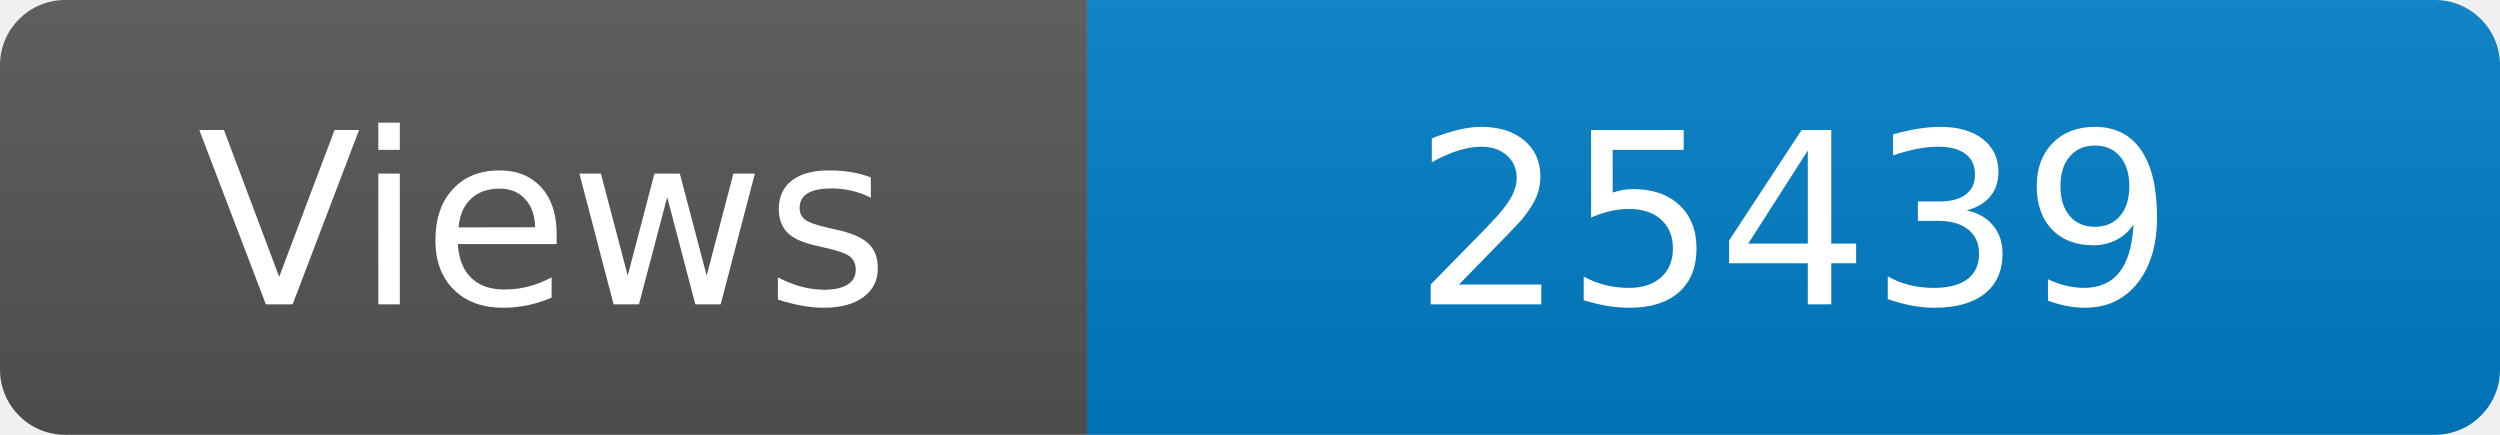
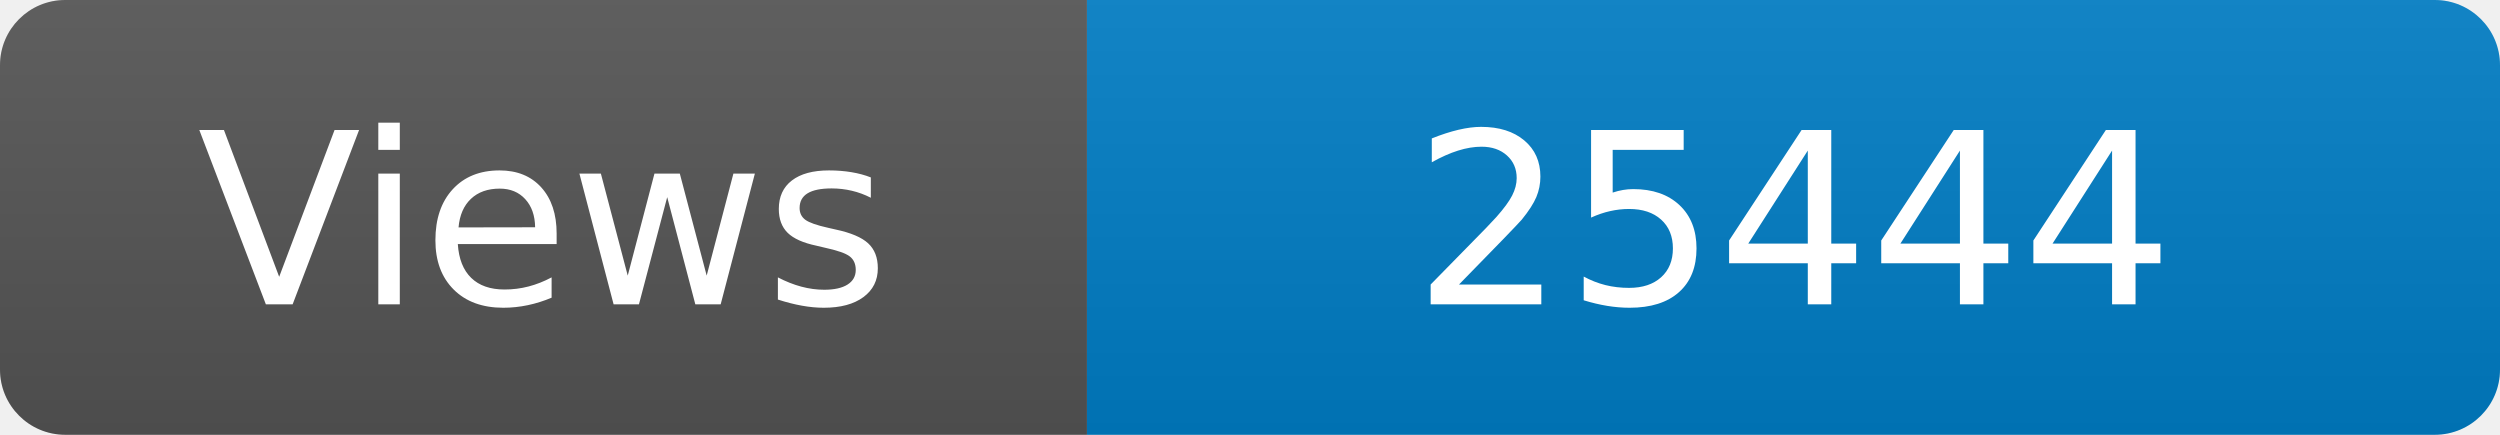
<svg xmlns="http://www.w3.org/2000/svg" width="115" height="20" role="img" aria-label="Maintained?: yes">
  <linearGradient id="s" x2="0" y2="100%">
    <stop offset="0" stop-color="#bbb" stop-opacity=".1" />
    <stop offset="1" stop-opacity=".1" />
  </linearGradient>
  <clipPath id="r">
    <rect width="115" height="20" rx="3" fill="#fff" />
  </clipPath>
  <g clip-path="url(#r)">
    <rect width="50" height="20" fill="#555" />
    <rect x="50" width="160" height="20" fill="#007ec6" />
    <rect width="115" height="20" fill="url(#s)" />
  </g>
  <g fill="#fff" text-anchor="middle" font-family="Verdana,Geneva,DejaVu Sans,sans-serif" font-size="110">
    <text x="250" y="140" transform="scale(.1)" fill="#fff">Views</text>
-     <text x="825" y="140" transform="scale(.1)" fill="#fff">25439</text>
+     <text x="825" y="140" transform="scale(.1)" fill="#fff">25444</text>
  </g>
</svg>
